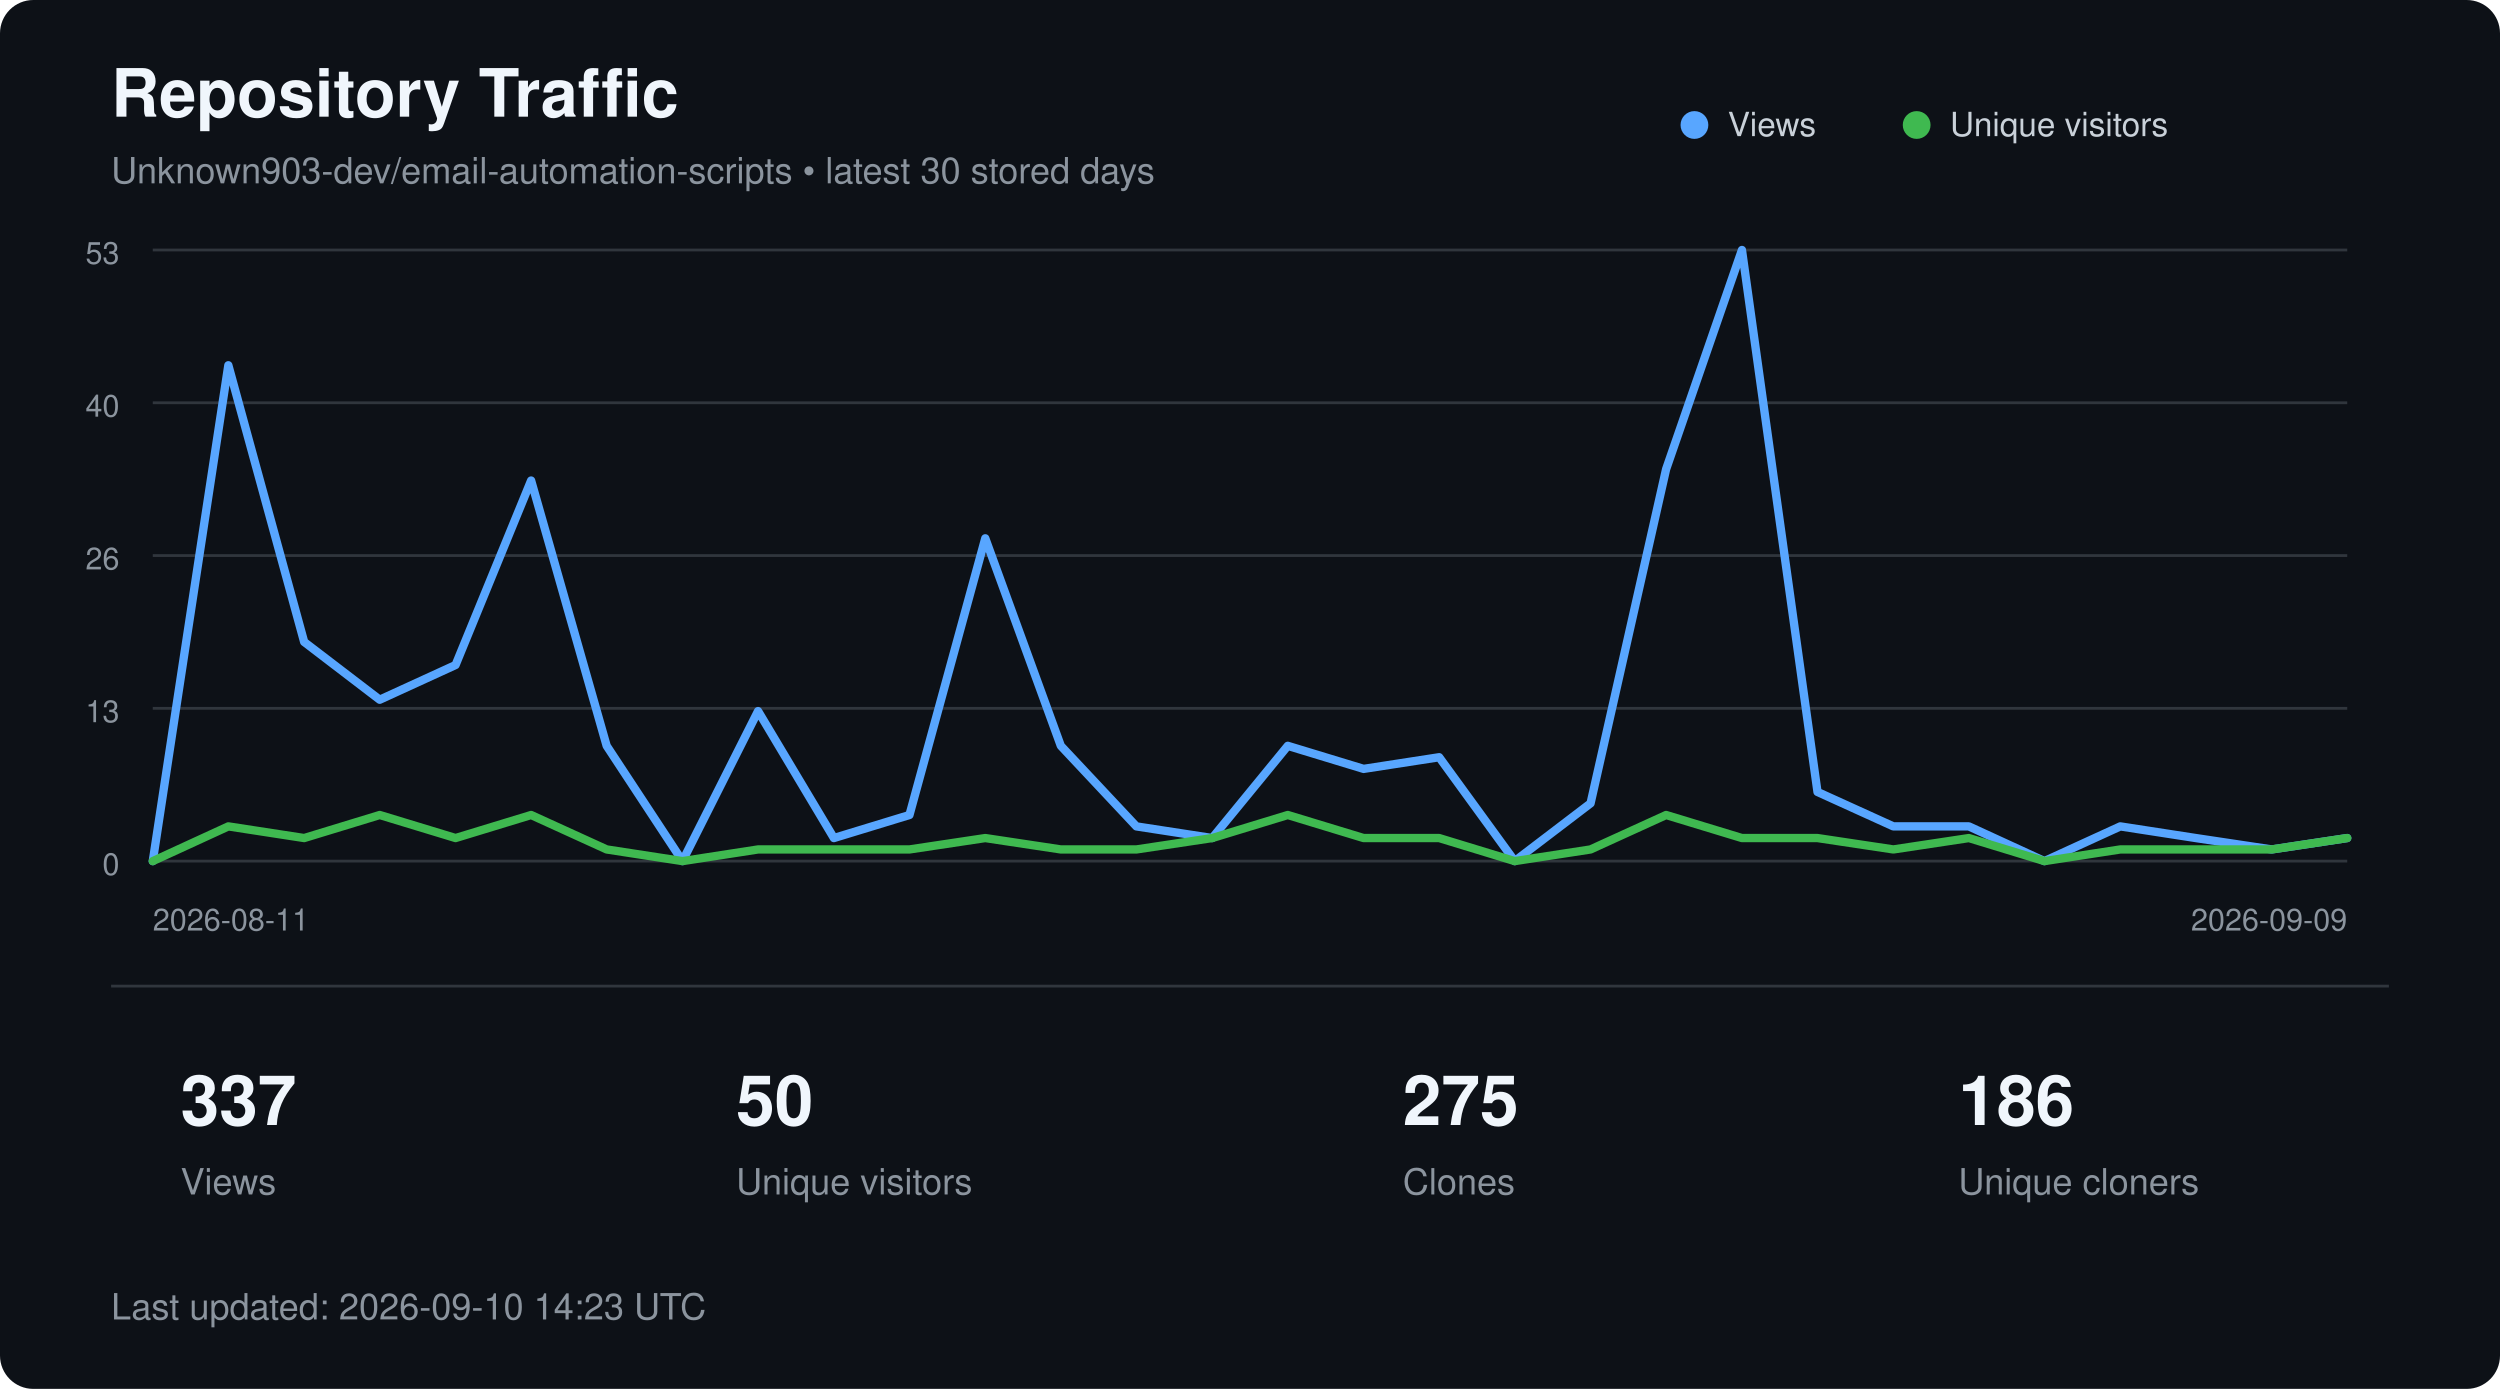
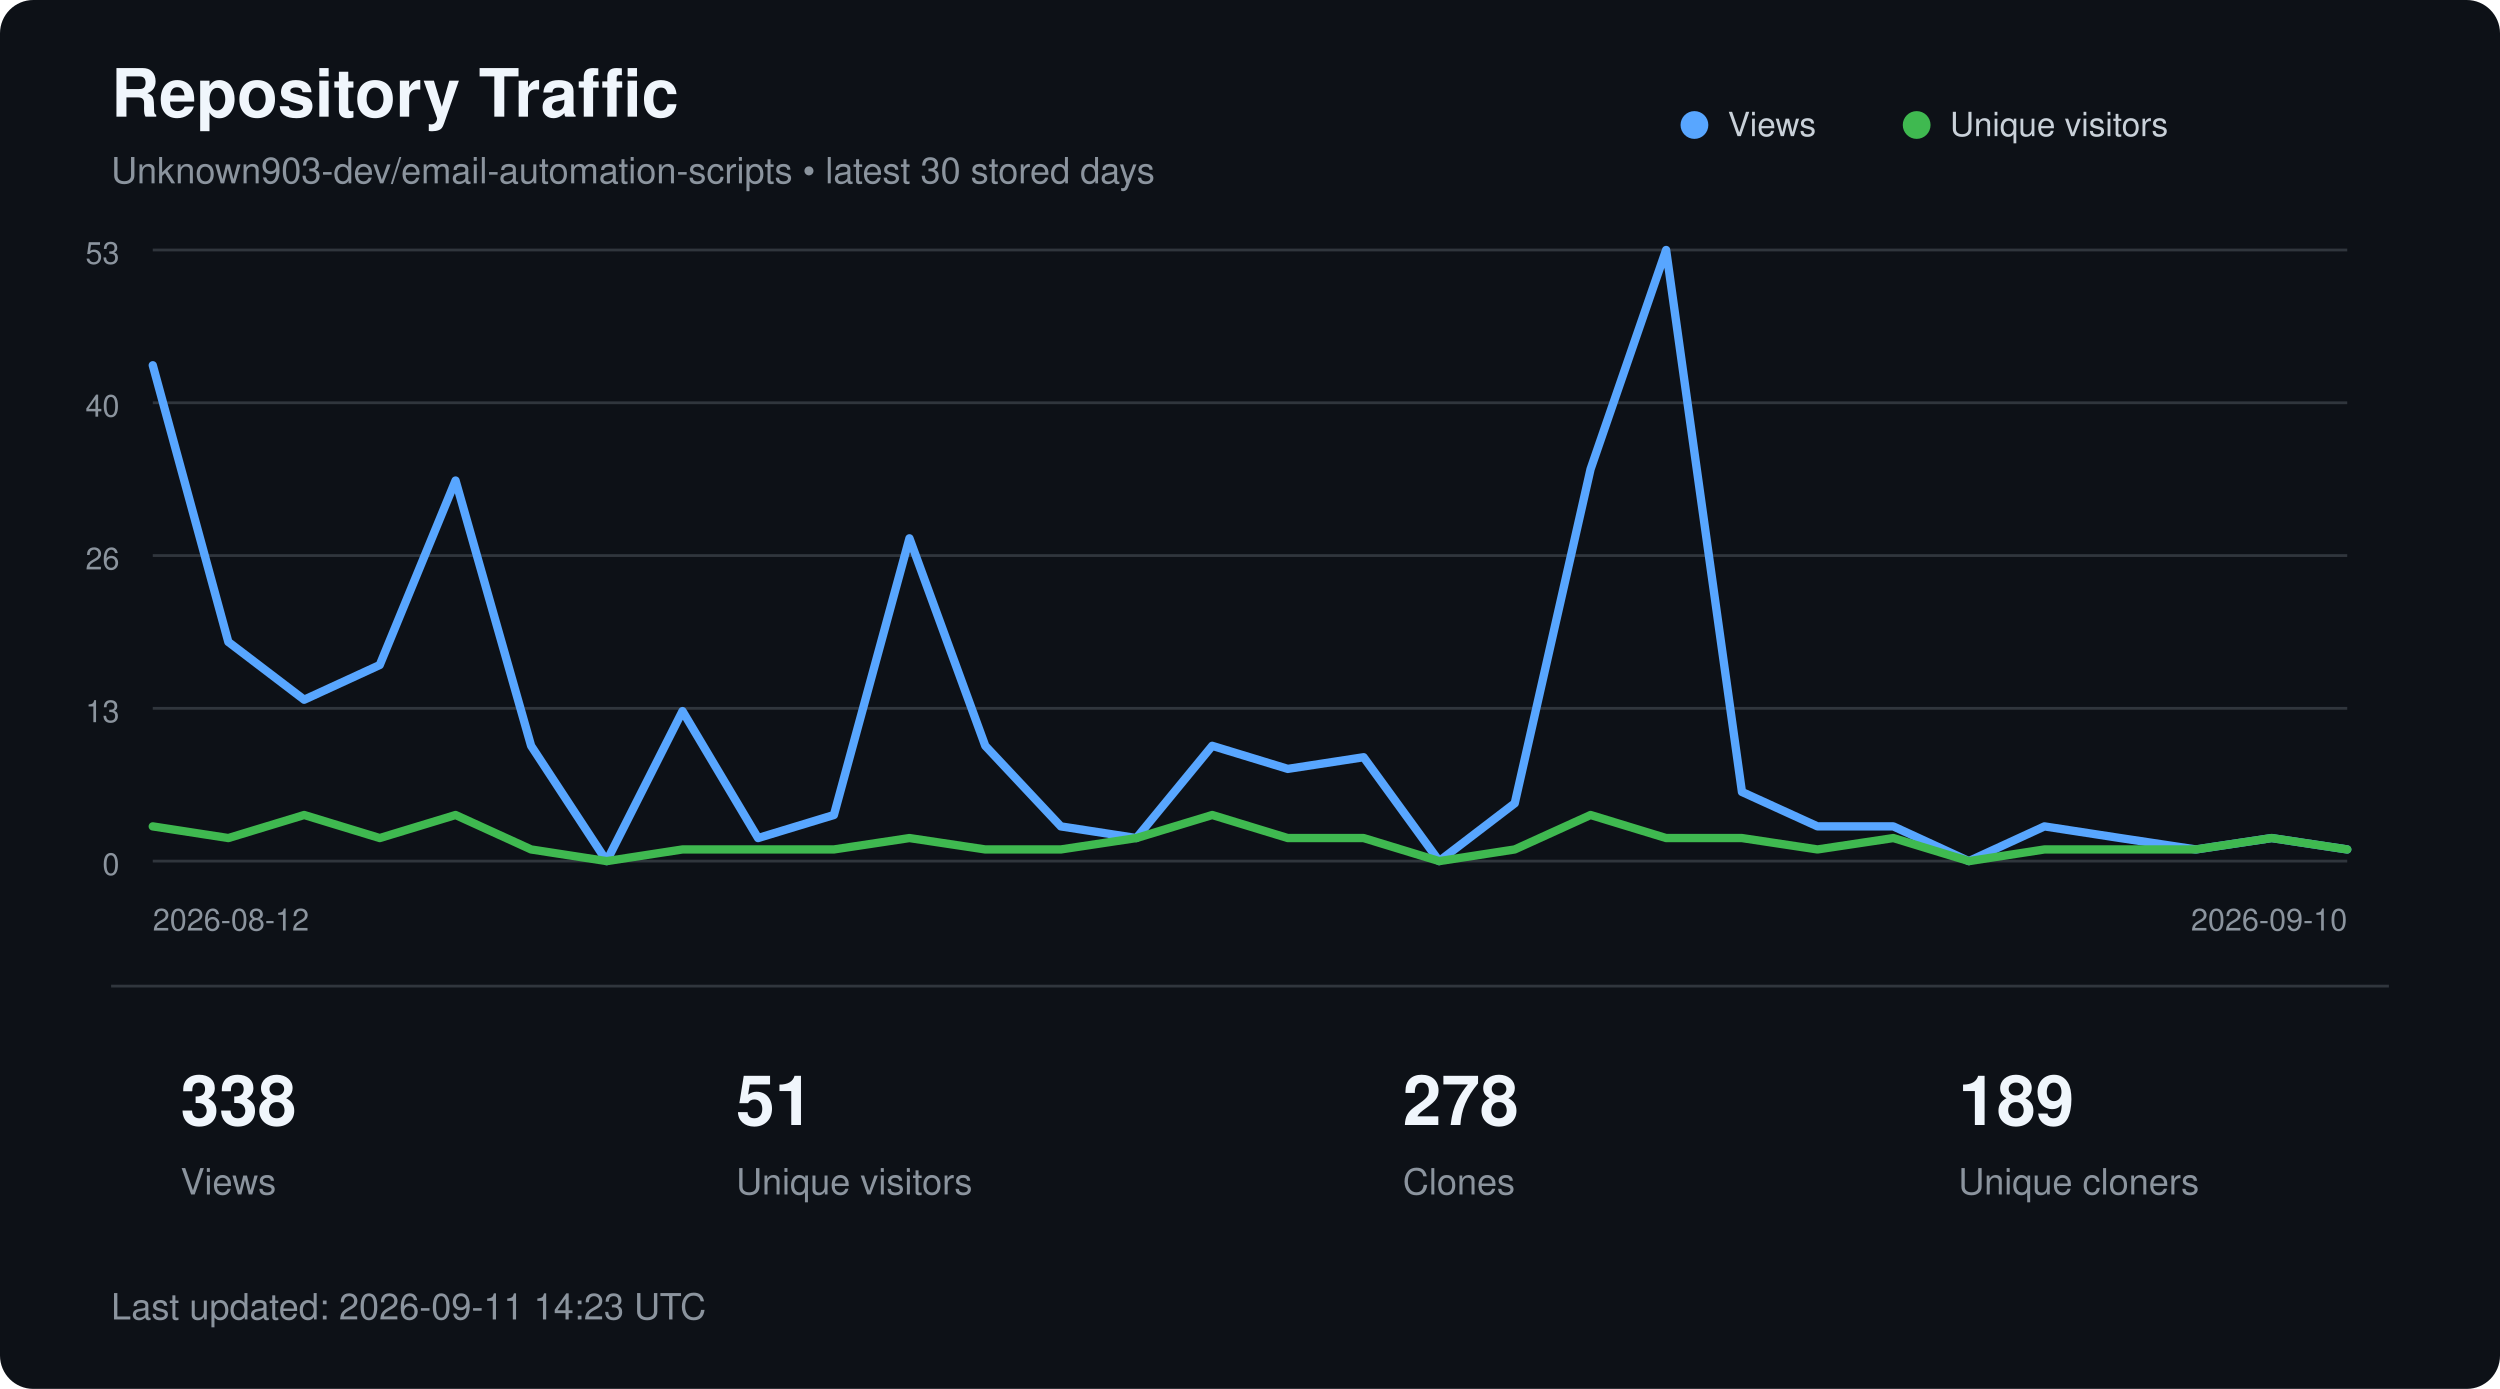
<svg xmlns="http://www.w3.org/2000/svg" width="900" height="500" viewBox="0 0 900 500" role="img" aria-labelledby="title description">
  <style>
        text {
            font-family:
                -apple-system,
                BlinkMacSystemFont,
                "Segoe UI",
                Helvetica,
                Arial,
                sans-serif;
        }

        .title {
            fill: #f0f6fc;
            font-size: 24px;
            font-weight: 600;
        }

        .subtitle {
            fill: #8b949e;
            font-size: 13px;
        }

        .axis {
            fill: #8b949e;
            font-size: 11px;
        }

        .metric {
            fill: #f0f6fc;
            font-size: 25px;
            font-weight: 600;
        }

        .metric-label {
            fill: #8b949e;
            font-size: 13px;
        }

        .legend {
            fill: #c9d1d9;
            font-size: 12px;
        }
    </style>
  <rect width="900" height="500" rx="12" fill="#0d1117" />
  <text x="40" y="42" class="title">
        Repository Traffic
    </text>
  <text x="40" y="66" class="subtitle">
        Unknown903-dev/email-automation-scripts • latest 30 stored days
    </text>
  <line x1="55" y1="90.0" x2="845" y2="90.0" stroke="#30363d" stroke-width="1" />
  <text x="43" y="95.0" text-anchor="end" class="axis">53</text>
  <line x1="55" y1="145.0" x2="845" y2="145.0" stroke="#30363d" stroke-width="1" />
  <text x="43" y="150.0" text-anchor="end" class="axis">40</text>
  <line x1="55" y1="200.0" x2="845" y2="200.0" stroke="#30363d" stroke-width="1" />
  <text x="43" y="205.0" text-anchor="end" class="axis">26</text>
  <line x1="55" y1="255.0" x2="845" y2="255.0" stroke="#30363d" stroke-width="1" />
  <text x="43" y="260.0" text-anchor="end" class="axis">13</text>
  <line x1="55" y1="310.0" x2="845" y2="310.0" stroke="#30363d" stroke-width="1" />
  <text x="43" y="315.0" text-anchor="end" class="axis">0</text>
-   <polyline points="55.0,310.0 82.2,131.5 109.5,231.1 136.7,251.9 164.0,239.4 191.2,173.0 218.4,268.5 245.7,310.0 272.9,256.0 300.2,301.7 327.4,293.4 354.7,193.8 381.9,268.5 409.1,297.5 436.4,301.7 463.6,268.5 490.9,276.8 518.1,272.6 545.3,310.0 572.6,289.2 599.8,168.9 627.1,90.0 654.3,285.1 681.6,297.5 708.8,297.5 736.0,310.0 763.3,297.5 790.5,301.7 817.8,305.8 845.0,301.7" fill="none" stroke="#58a6ff" stroke-width="3" stroke-linecap="round" stroke-linejoin="round" />
-   <polyline points="55.0,310.0 82.2,297.5 109.5,301.7 136.7,293.4 164.0,301.7 191.2,293.4 218.4,305.8 245.7,310.0 272.9,305.8 300.2,305.8 327.4,305.8 354.7,301.7 381.9,305.8 409.1,305.8 436.4,301.7 463.6,293.4 490.9,301.7 518.1,301.7 545.3,310.0 572.6,305.8 599.8,293.4 627.1,301.7 654.3,301.7 681.6,305.8 708.8,301.7 736.0,310.0 763.3,305.8 790.5,305.8 817.8,305.8 845.0,301.7" fill="none" stroke="#3fb950" stroke-width="3" stroke-linecap="round" stroke-linejoin="round" />
+   <polyline points="55.0,131.5 82.2,231.1 109.5,251.9 136.7,239.4 164.0,173.0 191.2,268.5 218.4,310.0 245.7,256.0 272.9,301.7 300.2,293.4 327.4,193.8 354.7,268.5 381.9,297.5 409.1,301.7 436.4,268.5 463.6,276.8 490.9,272.6 518.1,310.0 545.3,289.2 572.6,168.9 599.8,90.0 627.1,285.1 654.3,297.5 681.6,297.5 708.8,310.0 736.0,297.5 763.3,301.7 790.5,305.8 817.8,301.7 845.0,305.8" fill="none" stroke="#58a6ff" stroke-width="3" stroke-linecap="round" stroke-linejoin="round" />
+   <polyline points="55.0,297.5 82.2,301.7 109.5,293.4 136.7,301.7 164.0,293.4 191.2,305.8 218.4,310.0 245.7,305.8 272.9,305.8 300.2,305.8 327.4,301.7 354.7,305.8 381.9,305.8 409.1,301.7 436.4,293.4 463.6,301.7 490.9,301.7 518.1,310.0 545.3,305.8 572.6,293.4 599.8,301.7 627.1,301.7 654.3,305.8 681.6,301.7 708.8,310.0 736.0,305.8 763.3,305.8 790.5,305.8 817.8,301.7 845.0,305.8" fill="none" stroke="#3fb950" stroke-width="3" stroke-linecap="round" stroke-linejoin="round" />
  <circle cx="610" cy="45" r="5" fill="#58a6ff" />
  <text x="622" y="49" class="legend">Views</text>
  <circle cx="690" cy="45" r="5" fill="#3fb950" />
  <text x="702" y="49" class="legend">Unique visitors</text>
  <text x="55" y="335" class="axis">
-         2026-08-11
+         2026-08-12
    </text>
  <text x="845" y="335" text-anchor="end" class="axis">
-         2026-09-09
+         2026-09-10
    </text>
  <line x1="40" y1="355" x2="860" y2="355" stroke="#30363d" />
-   <text x="65" y="405" class="metric">337</text>
+   <text x="65" y="405" class="metric">338</text>
  <text x="65" y="430" class="metric-label">Views</text>
-   <text x="265" y="405" class="metric">50</text>
+   <text x="265" y="405" class="metric">51</text>
  <text x="265" y="430" class="metric-label">Unique visitors</text>
-   <text x="505" y="405" class="metric">275</text>
+   <text x="505" y="405" class="metric">278</text>
  <text x="505" y="430" class="metric-label">Clones</text>
-   <text x="705" y="405" class="metric">186</text>
+   <text x="705" y="405" class="metric">189</text>
  <text x="705" y="430" class="metric-label">Unique cloners</text>
  <text x="40" y="475" class="subtitle">
-         Last updated: 2026-09-10 14:23 UTC
+         Last updated: 2026-09-11 14:23 UTC
    </text>
</svg>
